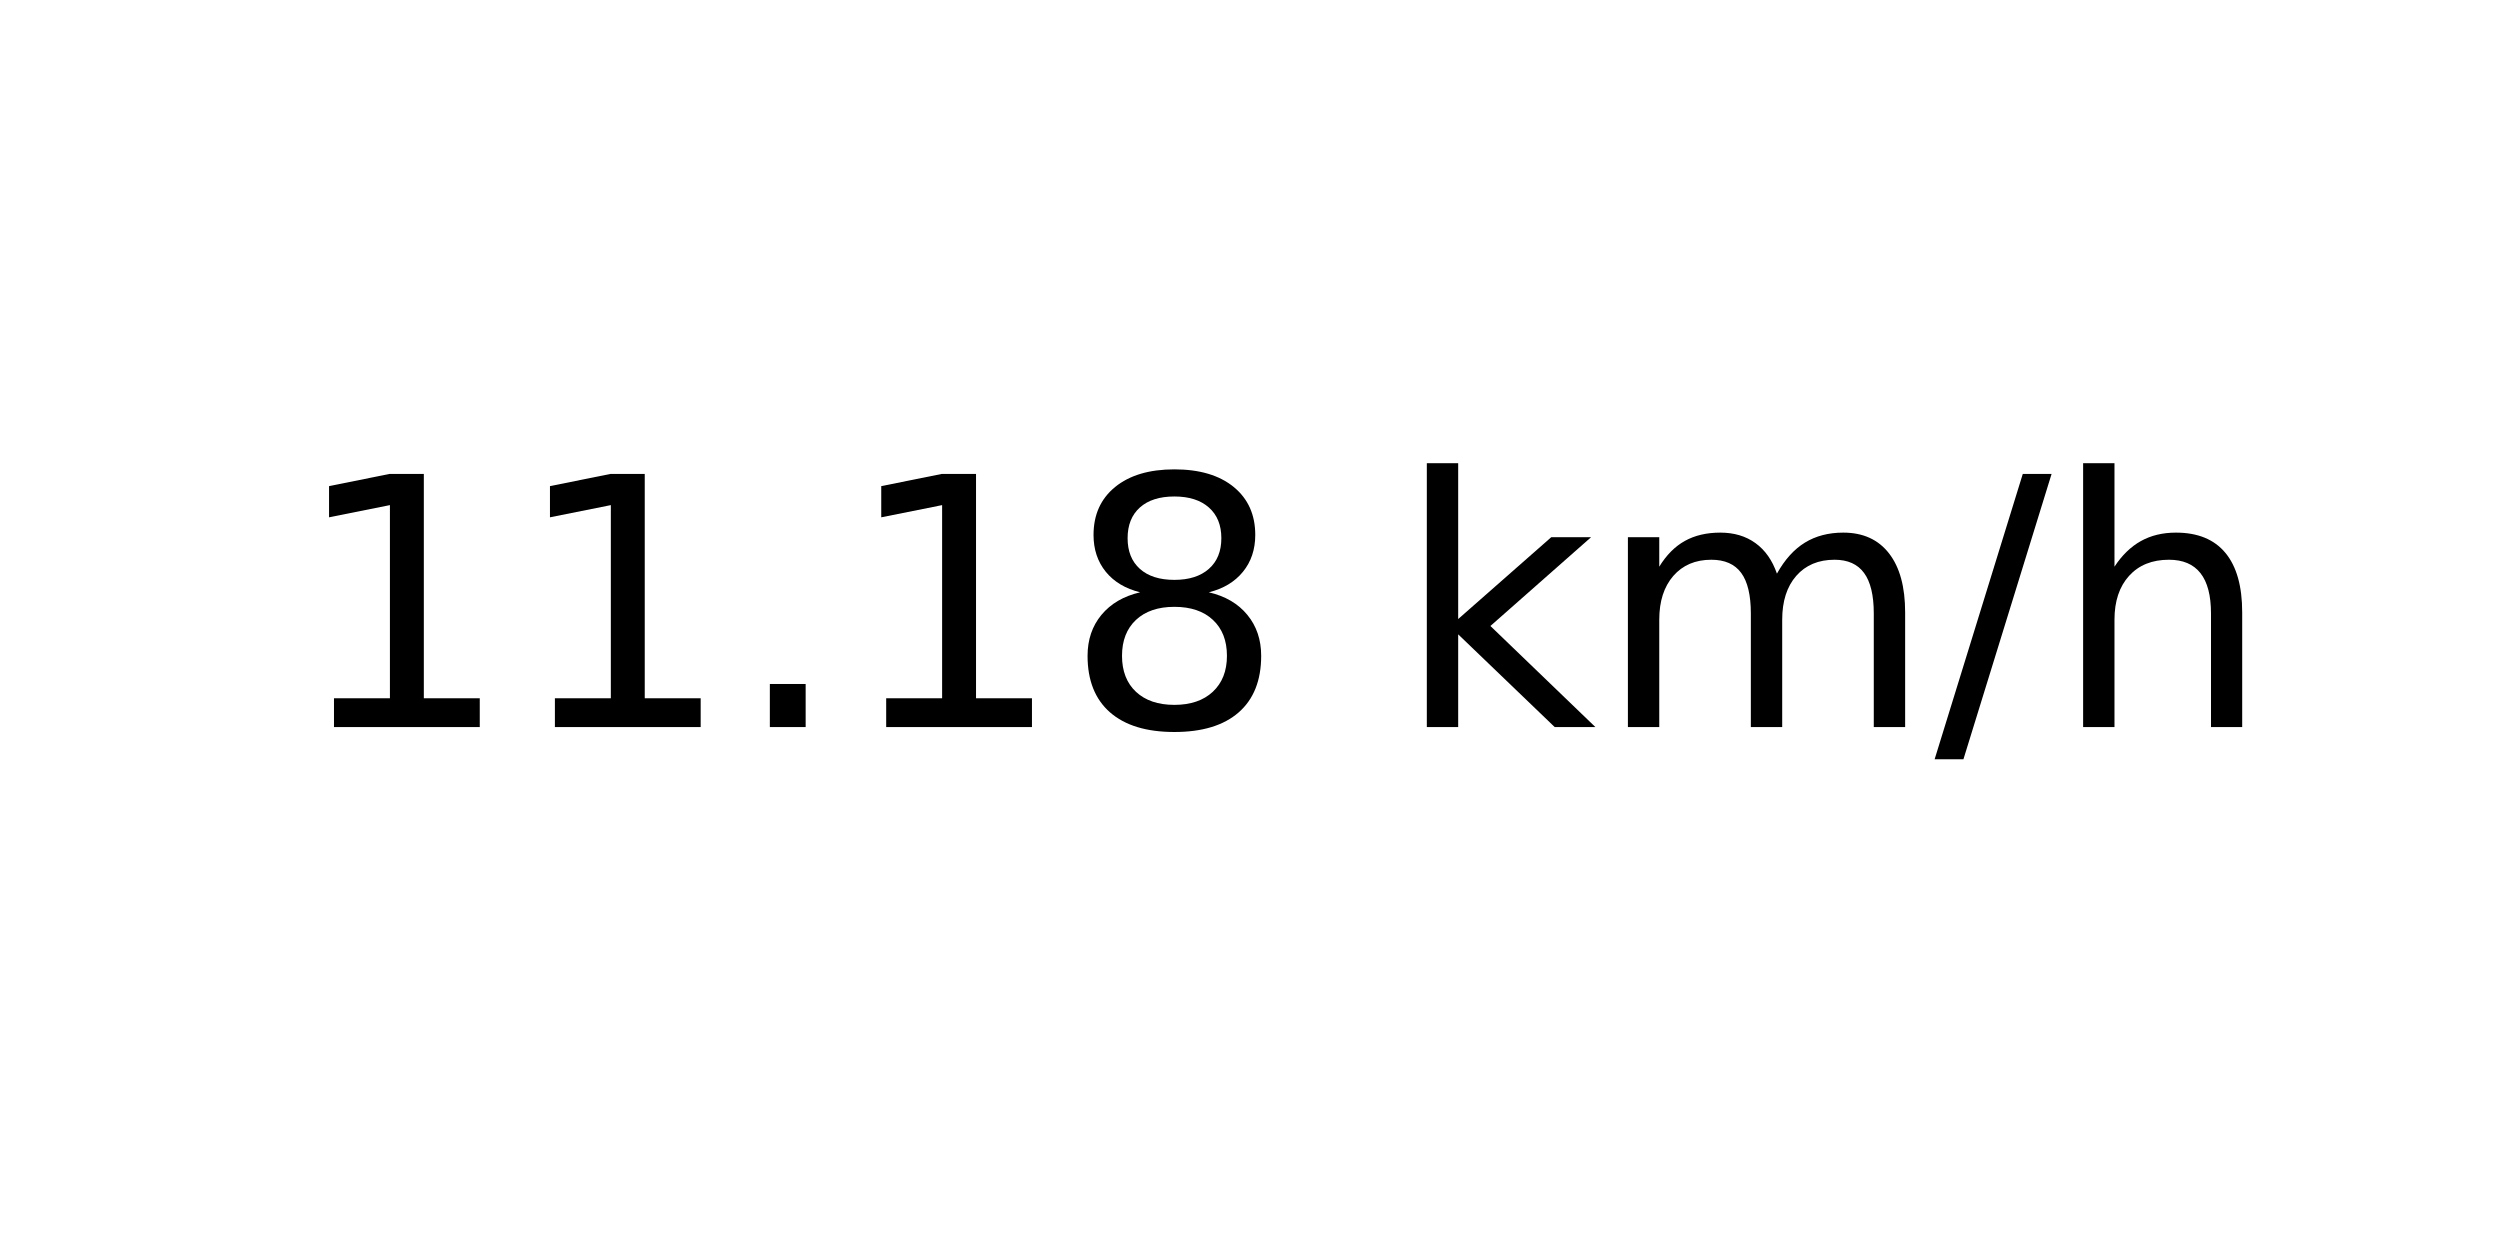
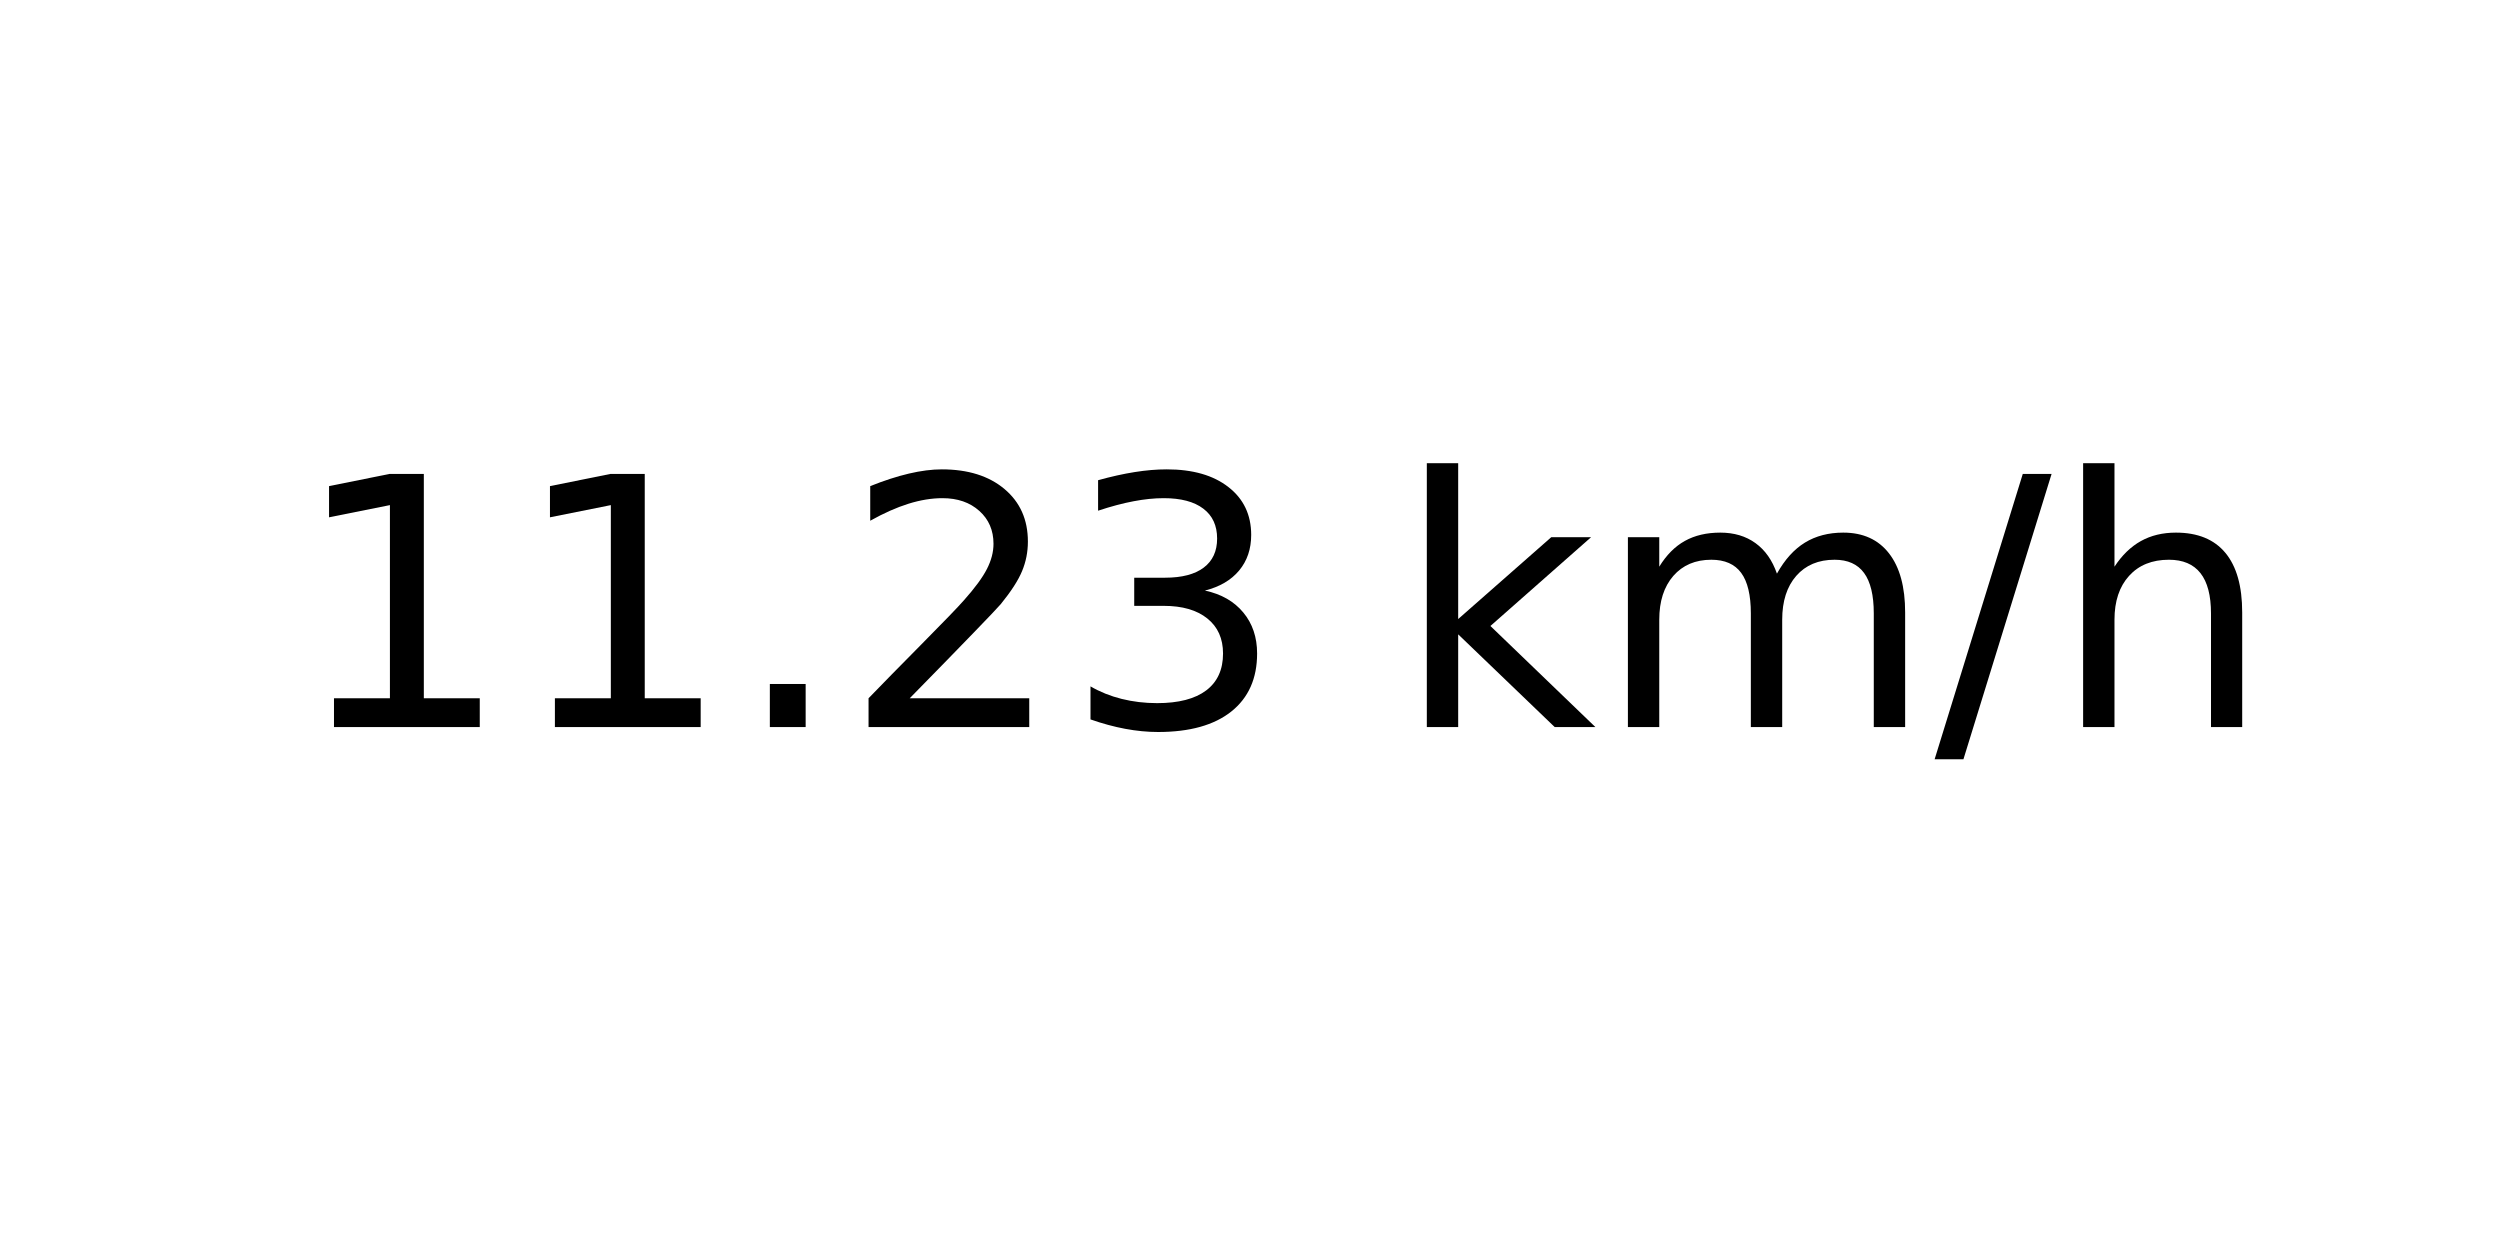
<svg xmlns="http://www.w3.org/2000/svg" xmlns:xlink="http://www.w3.org/1999/xlink" width="72pt" height="36pt" viewBox="0 0 72 36" version="1.1">
  <defs>
    <style type="text/css">*{stroke-linejoin: round; stroke-linecap: butt}</style>
  </defs>
  <g id="figure_1">
    <g id="axes_1">
      <g id="text_1">
        <g transform="translate(8.378125 20.93937) scale(0.1 -0.1)">
          <defs>
            <path id="DejaVuSans-31" d="M 794 531  L 1825 531  L 1825 4091  L 703 3866  L 703 4441  L 1819 4666  L 2450 4666  L 2450 531  L 3481 531  L 3481 0  L 794 0  L 794 531  z " transform="scale(0.015625)" />
            <path id="DejaVuSans-2e" d="M 684 794  L 1344 794  L 1344 0  L 684 0  L 684 794  z " transform="scale(0.015625)" />
-             <path id="DejaVuSans-38" d="M 2034 2216  Q 1584 2216 1326 1975  Q 1069 1734 1069 1313  Q 1069 891 1326 650  Q 1584 409 2034 409  Q 2484 409 2743 651  Q 3003 894 3003 1313  Q 3003 1734 2745 1975  Q 2488 2216 2034 2216  z M 1403 2484  Q 997 2584 770 2862  Q 544 3141 544 3541  Q 544 4100 942 4425  Q 1341 4750 2034 4750  Q 2731 4750 3128 4425  Q 3525 4100 3525 3541  Q 3525 3141 3298 2862  Q 3072 2584 2669 2484  Q 3125 2378 3379 2068  Q 3634 1759 3634 1313  Q 3634 634 3220 271  Q 2806 -91 2034 -91  Q 1263 -91 848 271  Q 434 634 434 1313  Q 434 1759 690 2068  Q 947 2378 1403 2484  z M 1172 3481  Q 1172 3119 1398 2916  Q 1625 2713 2034 2713  Q 2441 2713 2670 2916  Q 2900 3119 2900 3481  Q 2900 3844 2670 4047  Q 2441 4250 2034 4250  Q 1625 4250 1398 4047  Q 1172 3844 1172 3481  z " transform="scale(0.015625)" />
+             <path id="DejaVuSans-32" d="M 1228 531  L 3431 531  L 3431 0  L 469 0  L 469 531  Q 828 903 1448 1529  Q 2069 2156 2228 2338  Q 2531 2678 2651 2914  Q 2772 3150 2772 3378  Q 2772 3750 2511 3984  Q 2250 4219 1831 4219  Q 1534 4219 1204 4116  Q 875 4013 500 3803  L 500 4441  Q 881 4594 1212 4672  Q 1544 4750 1819 4750  Q 2544 4750 2975 4387  Q 3406 4025 3406 3419  Q 3406 3131 3298 2873  Q 3191 2616 2906 2266  Q 2828 2175 2409 1742  Q 1991 1309 1228 531  z " transform="scale(0.015625)" />
+             <path id="DejaVuSans-33" d="M 2597 2516  Q 3050 2419 3304 2112  Q 3559 1806 3559 1356  Q 3559 666 3084 287  Q 2609 -91 1734 -91  Q 1441 -91 1130 -33  Q 819 25 488 141  L 488 750  Q 750 597 1062 519  Q 1375 441 1716 441  Q 2309 441 2620 675  Q 2931 909 2931 1356  Q 2931 1769 2642 2001  Q 2353 2234 1838 2234  L 1294 2234  L 1294 2753  L 1863 2753  Q 2328 2753 2575 2939  Q 2822 3125 2822 3475  Q 2822 3834 2567 4026  Q 2313 4219 1838 4219  Q 1578 4219 1281 4162  Q 984 4106 628 3988  L 628 4550  Q 988 4650 1302 4700  Q 1616 4750 1894 4750  Q 2613 4750 3031 4423  Q 3450 4097 3450 3541  Q 3450 3153 3228 2886  Q 3006 2619 2597 2516  z " transform="scale(0.015625)" />
            <path id="DejaVuSans-20" transform="scale(0.015625)" />
            <path id="DejaVuSans-6b" d="M 581 4863  L 1159 4863  L 1159 1991  L 2875 3500  L 3609 3500  L 1753 1863  L 3688 0  L 2938 0  L 1159 1709  L 1159 0  L 581 0  L 581 4863  z " transform="scale(0.015625)" />
            <path id="DejaVuSans-6d" d="M 3328 2828  Q 3544 3216 3844 3400  Q 4144 3584 4550 3584  Q 5097 3584 5394 3201  Q 5691 2819 5691 2113  L 5691 0  L 5113 0  L 5113 2094  Q 5113 2597 4934 2840  Q 4756 3084 4391 3084  Q 3944 3084 3684 2787  Q 3425 2491 3425 1978  L 3425 0  L 2847 0  L 2847 2094  Q 2847 2600 2669 2842  Q 2491 3084 2119 3084  Q 1678 3084 1418 2786  Q 1159 2488 1159 1978  L 1159 0  L 581 0  L 581 3500  L 1159 3500  L 1159 2956  Q 1356 3278 1631 3431  Q 1906 3584 2284 3584  Q 2666 3584 2933 3390  Q 3200 3197 3328 2828  z " transform="scale(0.015625)" />
            <path id="DejaVuSans-2f" d="M 1625 4666  L 2156 4666  L 531 -594  L 0 -594  L 1625 4666  z " transform="scale(0.015625)" />
            <path id="DejaVuSans-68" d="M 3513 2113  L 3513 0  L 2938 0  L 2938 2094  Q 2938 2591 2744 2837  Q 2550 3084 2163 3084  Q 1697 3084 1428 2787  Q 1159 2491 1159 1978  L 1159 0  L 581 0  L 581 4863  L 1159 4863  L 1159 2956  Q 1366 3272 1645 3428  Q 1925 3584 2291 3584  Q 2894 3584 3203 3211  Q 3513 2838 3513 2113  z " transform="scale(0.015625)" />
          </defs>
          <use xlink:href="#DejaVuSans-31" />
          <use xlink:href="#DejaVuSans-31" x="63.623" />
          <use xlink:href="#DejaVuSans-2e" x="127.246" />
-           <use xlink:href="#DejaVuSans-31" x="159.033" />
-           <use xlink:href="#DejaVuSans-38" x="222.656" />
+           <use xlink:href="#DejaVuSans-32" x="159.033" />
+           <use xlink:href="#DejaVuSans-33" x="222.656" />
          <use xlink:href="#DejaVuSans-20" x="286.279" />
          <use xlink:href="#DejaVuSans-6b" x="318.066" />
          <use xlink:href="#DejaVuSans-6d" x="375.977" />
          <use xlink:href="#DejaVuSans-2f" x="473.389" />
          <use xlink:href="#DejaVuSans-68" x="507.08" />
        </g>
      </g>
    </g>
  </g>
</svg>
